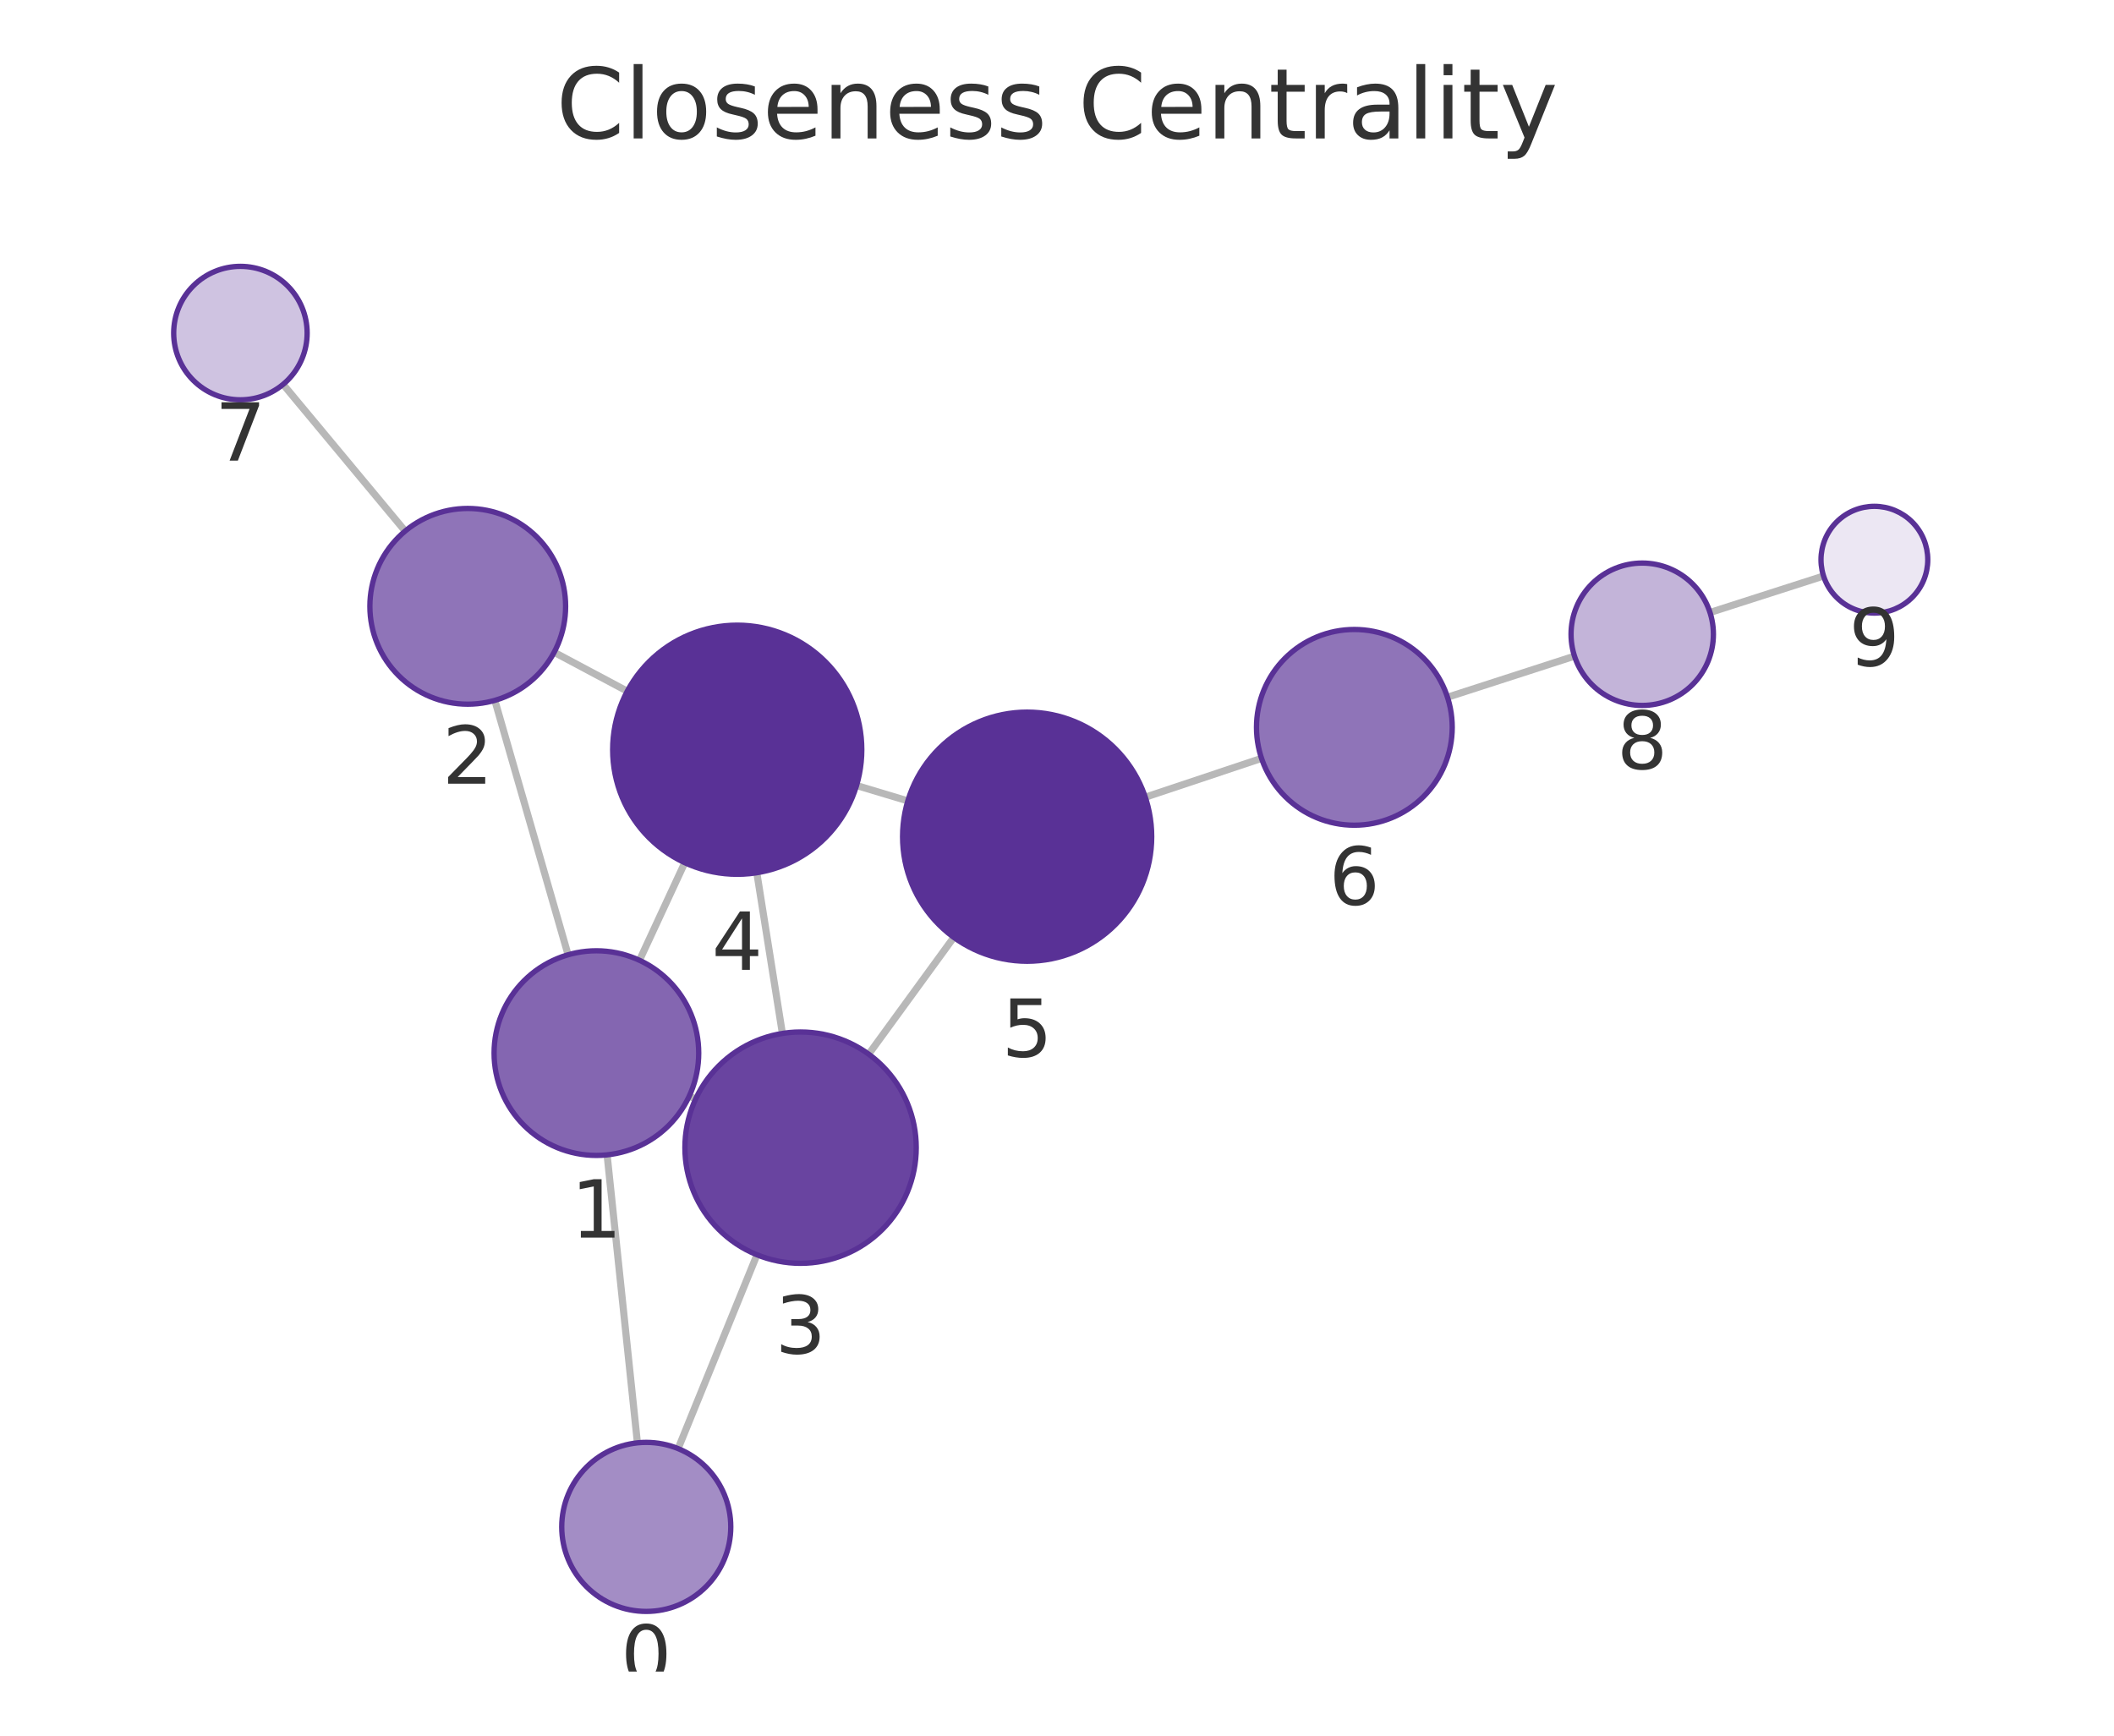
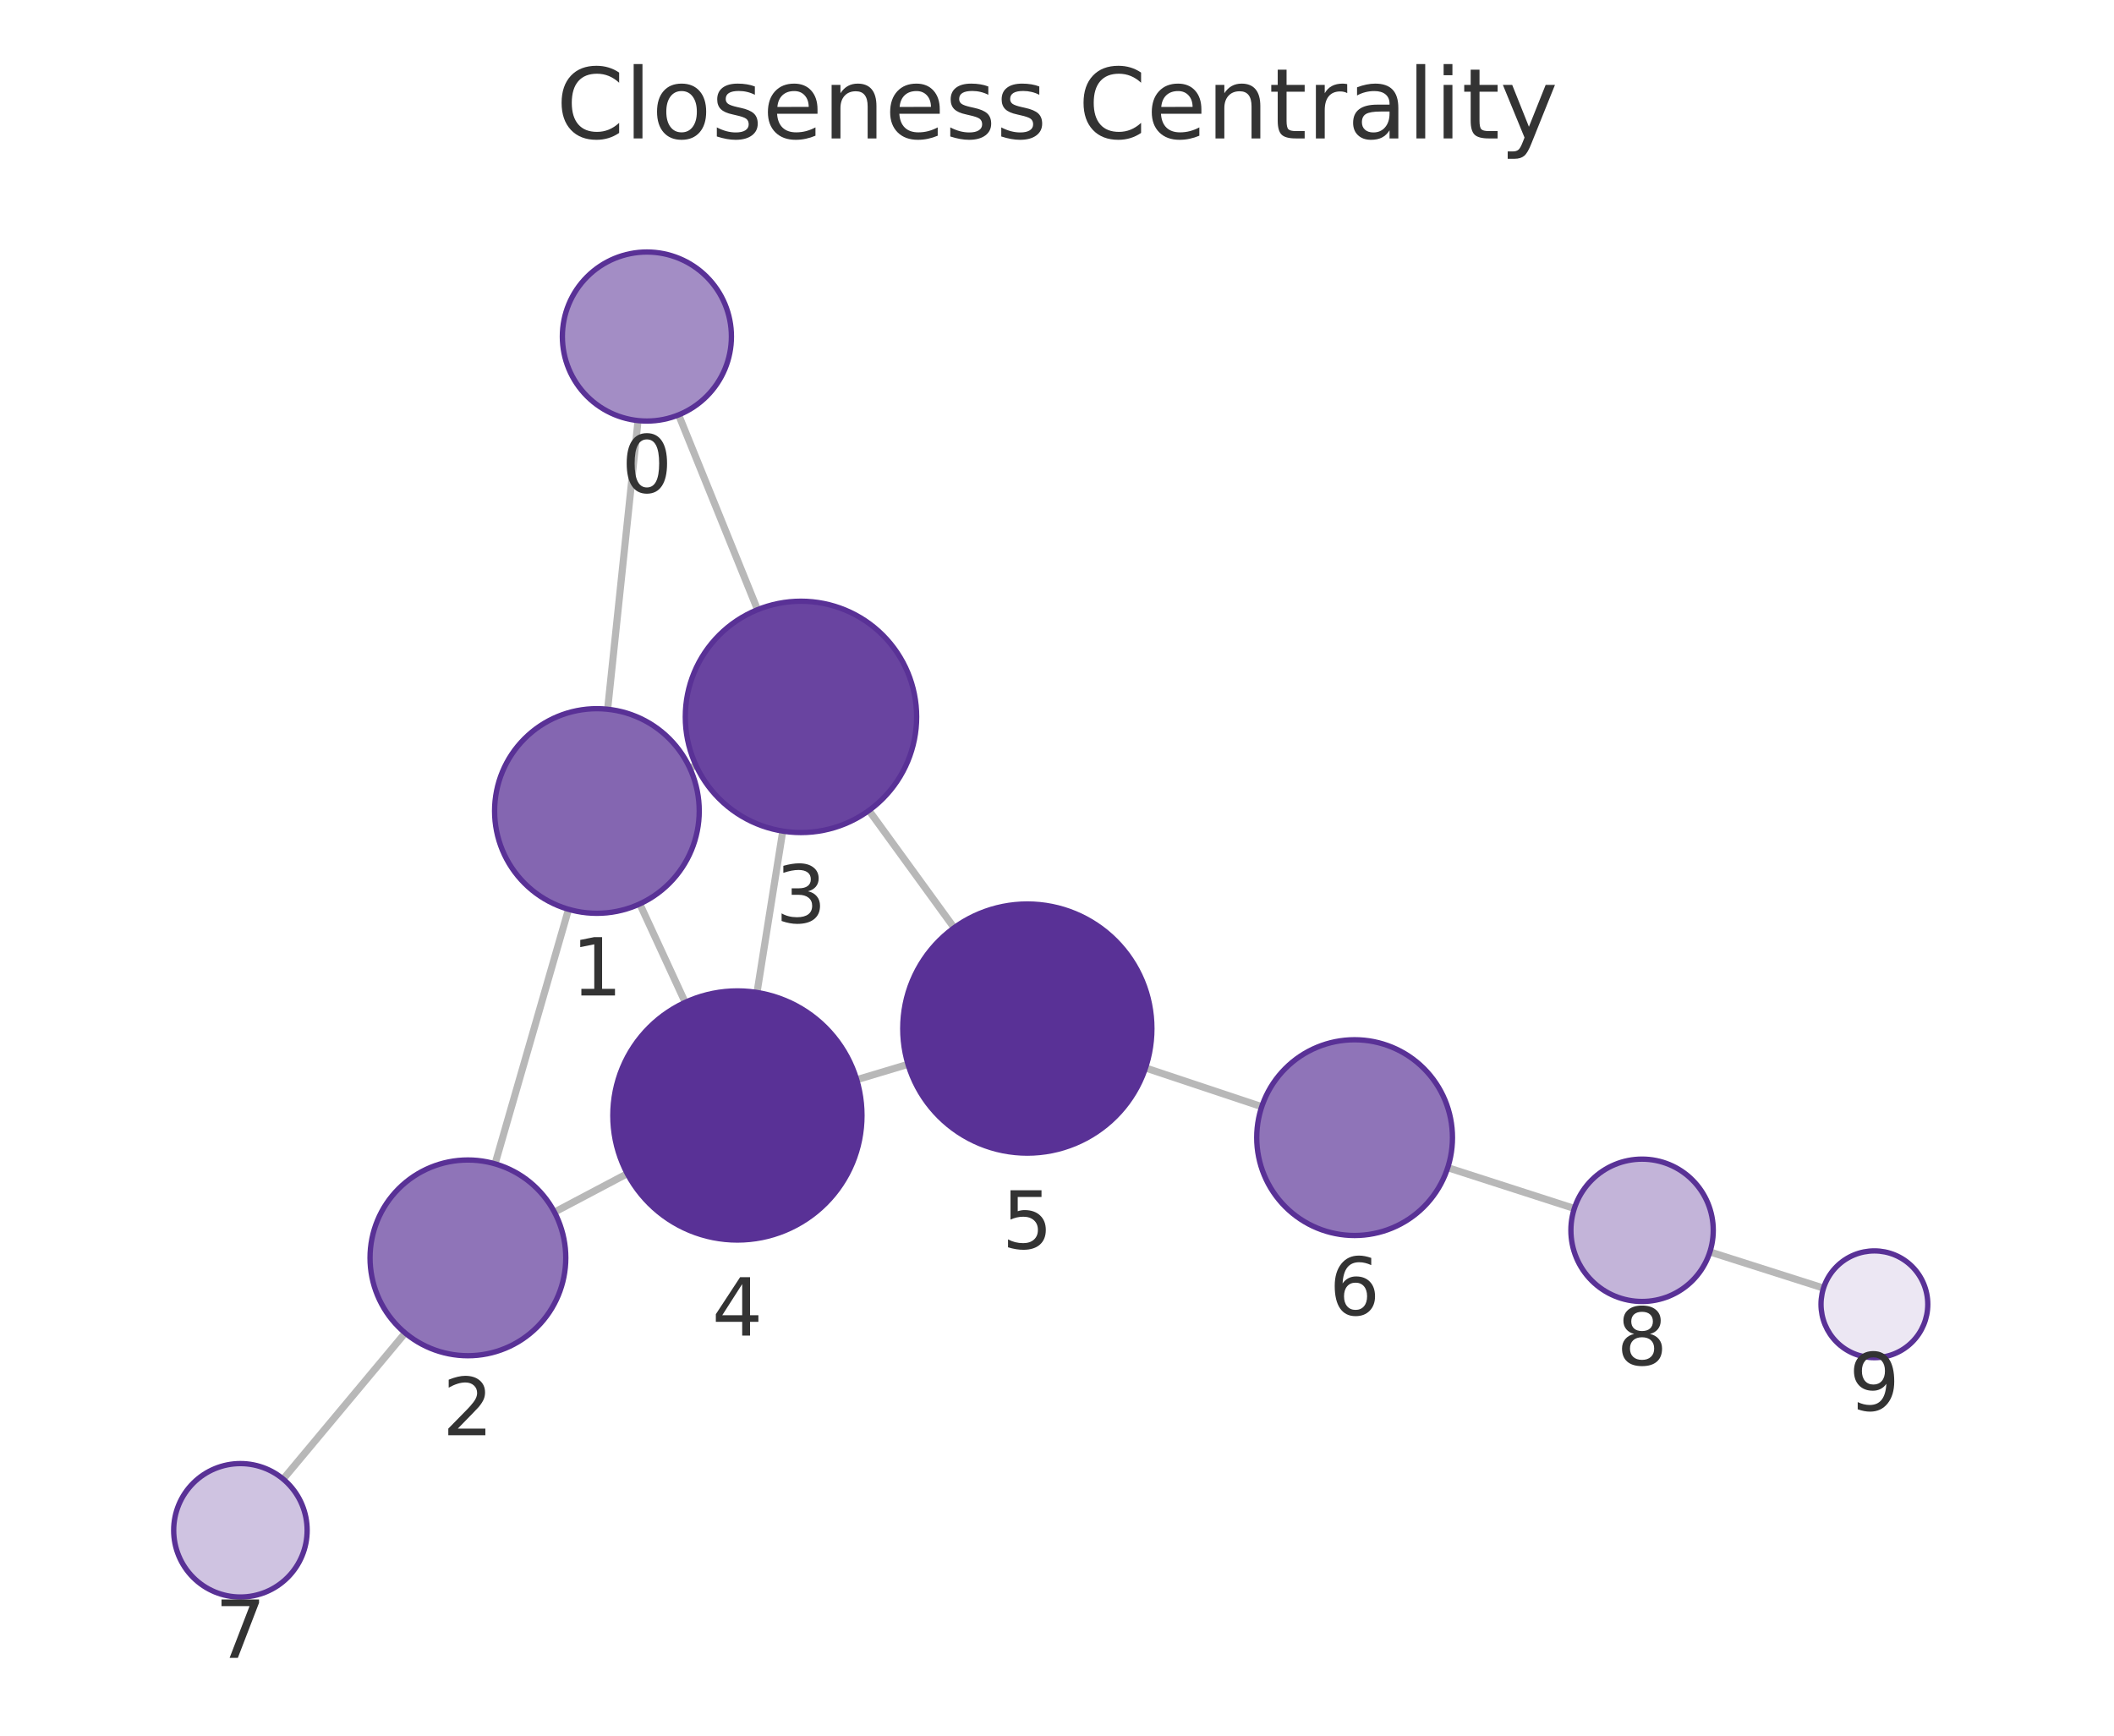
<svg xmlns="http://www.w3.org/2000/svg" xmlns:xlink="http://www.w3.org/1999/xlink" width="237.6pt" height="195.078pt" viewBox="0 0 237.6 195.078" version="1.1">
  <defs>
    <style type="text/css">*{stroke-linejoin: round; stroke-linecap: butt}</style>
  </defs>
  <g id="figure_1">
    <g id="patch_1">
      <path d="M 0 195.078  L 237.6 195.078  L 237.6 0  L 0 0  L 0 195.078  z " style="fill: none" />
    </g>
    <g id="axes_1">
      <g id="patch_2">
        <path d="M 7.2 187.878  L 230.4 187.878  L 230.4 21.558  L 7.2 21.558  L 7.2 187.878  z " style="fill: none" />
      </g>
      <g id="EdgeCollection_1">
-         <path d="M 71.641 162.167  L 68.235 129.8  " clip-path="url(#pe59f286325)" style="fill: #b8b8b8; stroke: #b8b8b8; stroke-width: 0.8" />
-         <path d="M 76.216 162.816  L 85.079 141.032  " clip-path="url(#pe59f286325)" style="fill: #b8b8b8; stroke: #b8b8b8; stroke-width: 0.8" />
-         <path d="M 63.85 107.312  L 55.616 78.717  " clip-path="url(#pe59f286325)" style="fill: #b8b8b8; stroke: #b8b8b8; stroke-width: 0.8" />
-         <path d="M 77.467 123.196  L 78.183 123.527  " clip-path="url(#pe59f286325)" style="fill: #b8b8b8; stroke: #b8b8b8; stroke-width: 0.8" />
-         <path d="M 71.874 107.932  L 76.965 96.963  " clip-path="url(#pe59f286325)" style="fill: #b8b8b8; stroke: #b8b8b8; stroke-width: 0.8" />
-         <path d="M 62.283 73.314  L 70.501 77.688  " clip-path="url(#pe59f286325)" style="fill: #b8b8b8; stroke: #b8b8b8; stroke-width: 0.8" />
-         <path d="M 45.537 59.691  L 31.818 43.201  " clip-path="url(#pe59f286325)" style="fill: #b8b8b8; stroke: #b8b8b8; stroke-width: 0.8" />
-         <path d="M 87.935 116.152  L 85.06 98.091  " clip-path="url(#pe59f286325)" style="fill: #b8b8b8; stroke: #b8b8b8; stroke-width: 0.8" />
-         <path d="M 97.634 118.484  L 107.2 105.354  " clip-path="url(#pe59f286325)" style="fill: #b8b8b8; stroke: #b8b8b8; stroke-width: 0.8" />
-         <path d="M 96.269 88.287  L 102.034 90.016  " clip-path="url(#pe59f286325)" style="fill: #b8b8b8; stroke: #b8b8b8; stroke-width: 0.8" />
-         <path d="M 128.722 89.601  L 141.789 85.235  " clip-path="url(#pe59f286325)" style="fill: #b8b8b8; stroke: #b8b8b8; stroke-width: 0.8" />
-         <path d="M 162.688 78.364  L 176.964 73.747  " clip-path="url(#pe59f286325)" style="fill: #b8b8b8; stroke: #b8b8b8; stroke-width: 0.8" />
-         <path d="M 192.193 68.84  L 204.957 64.742  " clip-path="url(#pe59f286325)" style="fill: #b8b8b8; stroke: #b8b8b8; stroke-width: 0.8" />
+         <path d="M 71.712 47.273  L 68.294 79.715  " clip-path="url(#paadf816aa0)" style="fill: #b8b8b8; stroke: #b8b8b8; stroke-width: 0.8" />
+         <path d="M 76.274 46.63  L 85.143 68.525  " clip-path="url(#paadf816aa0)" style="fill: #b8b8b8; stroke: #b8b8b8; stroke-width: 0.8" />
+         <path d="M 63.9 102.2  L 55.641 130.808  " clip-path="url(#paadf816aa0)" style="fill: #b8b8b8; stroke: #b8b8b8; stroke-width: 0.8" />
+         <path d="M 77.532 86.335  L 78.219 86.019  " clip-path="url(#paadf816aa0)" style="fill: #b8b8b8; stroke: #b8b8b8; stroke-width: 0.8" />
+         <path d="M 71.907 101.593  L 77.014 112.661  " clip-path="url(#paadf816aa0)" style="fill: #b8b8b8; stroke: #b8b8b8; stroke-width: 0.8" />
+         <path d="M 62.316 136.238  L 70.501 131.913  " clip-path="url(#paadf816aa0)" style="fill: #b8b8b8; stroke: #b8b8b8; stroke-width: 0.8" />
+         <path d="M 45.539 149.82  L 31.828 166.241  " clip-path="url(#paadf816aa0)" style="fill: #b8b8b8; stroke: #b8b8b8; stroke-width: 0.8" />
+         <path d="M 87.976 93.412  L 85.084 111.547  " clip-path="url(#paadf816aa0)" style="fill: #b8b8b8; stroke: #b8b8b8; stroke-width: 0.8" />
+         <path d="M 97.663 91.093  L 107.238 104.277  " clip-path="url(#paadf816aa0)" style="fill: #b8b8b8; stroke: #b8b8b8; stroke-width: 0.8" />
+         <path d="M 96.29 121.353  L 102.054 119.625  " clip-path="url(#paadf816aa0)" style="fill: #b8b8b8; stroke: #b8b8b8; stroke-width: 0.8" />
+         <path d="M 128.747 120.031  L 141.813 124.386  " clip-path="url(#paadf816aa0)" style="fill: #b8b8b8; stroke: #b8b8b8; stroke-width: 0.8" />
+         <path d="M 162.718 131.239  L 176.944 135.826  " clip-path="url(#paadf816aa0)" style="fill: #b8b8b8; stroke: #b8b8b8; stroke-width: 0.8" />
+         <path d="M 192.181 140.708  L 204.952 144.775  " clip-path="url(#paadf816aa0)" style="fill: #b8b8b8; stroke: #b8b8b8; stroke-width: 0.8" />
      </g>
      <g id="VertexCollection_1">
-         <path d="M 72.635 181.115  C 75.155 181.115 77.571 180.114 79.353 178.333  C 81.134 176.551 82.135 174.135 82.135 171.615  C 82.135 169.096 81.134 166.679 79.353 164.898  C 77.571 163.116 75.155 162.115 72.635 162.115  C 70.116 162.115 67.699 163.116 65.918 164.898  C 64.136 166.679 63.135 169.096 63.135 171.615  C 63.135 174.135 64.136 176.551 65.918 178.333  C 67.699 180.114 70.116 181.115 72.635 181.115  z " clip-path="url(#pe59f286325)" style="fill: #a38dc5; stroke: #593196; stroke-width: 0.6" />
-         <path d="M 67.032 129.863  C 70.082 129.863 73.007 128.651 75.164 126.495  C 77.32 124.338 78.532 121.413 78.532 118.363  C 78.532 115.313 77.32 112.388 75.164 110.231  C 73.007 108.075 70.082 106.863 67.032 106.863  C 63.982 106.863 61.057 108.075 58.9 110.231  C 56.744 112.388 55.532 115.313 55.532 118.363  C 55.532 121.413 56.744 124.338 58.9 126.495  C 61.057 128.651 63.982 129.863 67.032 129.863  z " clip-path="url(#pe59f286325)" style="fill: #8466b1; stroke: #593196; stroke-width: 0.6" />
-         <path d="M 52.572 79.147  C 55.489 79.147 58.288 77.988 60.35 75.925  C 62.413 73.862 63.572 71.064 63.572 68.147  C 63.572 65.23 62.413 62.431 60.35 60.369  C 58.288 58.306 55.489 57.147 52.572 57.147  C 49.655 57.147 46.857 58.306 44.794 60.369  C 42.731 62.431 41.572 65.23 41.572 68.147  C 41.572 71.064 42.731 73.862 44.794 75.925  C 46.857 77.988 49.655 79.147 52.572 79.147  z " clip-path="url(#pe59f286325)" style="fill: #8f74b8; stroke: #593196; stroke-width: 0.6" />
-         <path d="M 89.979 141.991  C 93.427 141.991 96.733 140.621 99.171 138.183  C 101.609 135.745 102.979 132.438 102.979 128.991  C 102.979 125.543 101.609 122.236 99.171 119.798  C 96.733 117.361 93.427 115.991 89.979 115.991  C 86.531 115.991 83.224 117.361 80.787 119.798  C 78.349 122.236 76.979 125.543 76.979 128.991  C 76.979 132.438 78.349 135.745 80.787 138.183  C 83.224 140.621 86.531 141.991 89.979 141.991  z " clip-path="url(#pe59f286325)" style="fill: #6944a0; stroke: #593196; stroke-width: 0.6" />
-         <path d="M 82.86 98.265  C 86.572 98.265 90.134 96.79 92.759 94.164  C 95.384 91.539 96.86 87.978 96.86 84.265  C 96.86 80.552 95.384 76.991 92.759 74.365  C 90.134 71.74 86.572 70.265 82.86 70.265  C 79.147 70.265 75.585 71.74 72.96 74.365  C 70.335 76.991 68.86 80.552 68.86 84.265  C 68.86 87.978 70.335 91.539 72.96 94.164  C 75.585 96.79 79.147 98.265 82.86 98.265  z " clip-path="url(#pe59f286325)" style="fill: #593196; stroke: #593196; stroke-width: 0.6" />
-         <path d="M 115.444 108.039  C 119.157 108.039 122.718 106.564 125.344 103.938  C 127.969 101.313 129.444 97.751 129.444 94.039  C 129.444 90.326 127.969 86.765 125.344 84.139  C 122.718 81.514 119.157 80.039 115.444 80.039  C 111.731 80.039 108.17 81.514 105.545 84.139  C 102.919 86.765 101.444 90.326 101.444 94.039  C 101.444 97.751 102.919 101.313 105.545 103.938  C 108.17 106.564 111.731 108.039 115.444 108.039  z " clip-path="url(#pe59f286325)" style="fill: #593196; stroke: #593196; stroke-width: 0.6" />
-         <path d="M 152.221 92.749  C 155.139 92.749 157.937 91.59 160 89.527  C 162.062 87.464 163.221 84.666 163.221 81.749  C 163.221 78.831 162.062 76.033 160 73.97  C 157.937 71.908 155.139 70.749 152.221 70.749  C 149.304 70.749 146.506 71.908 144.443 73.97  C 142.381 76.033 141.221 78.831 141.221 81.749  C 141.221 84.666 142.381 87.464 144.443 89.527  C 146.506 91.59 149.304 92.749 152.221 92.749  z " clip-path="url(#pe59f286325)" style="fill: #8f74b8; stroke: #593196; stroke-width: 0.6" />
-         <path d="M 27.021 44.936  C 29.01 44.936 30.918 44.146 32.325 42.739  C 33.731 41.333 34.521 39.425 34.521 37.436  C 34.521 35.447 33.731 33.539 32.325 32.133  C 30.918 30.726 29.01 29.936 27.021 29.936  C 25.032 29.936 23.124 30.726 21.718 32.133  C 20.312 33.539 19.521 35.447 19.521 37.436  C 19.521 39.425 20.312 41.333 21.718 42.739  C 23.124 44.146 25.032 44.936 27.021 44.936  z " clip-path="url(#pe59f286325)" style="fill: #cfc3e1; stroke: #593196; stroke-width: 0.6" />
-         <path d="M 184.576 79.286  C 186.698 79.286 188.733 78.443 190.233 76.943  C 191.733 75.443 192.576 73.408 192.576 71.286  C 192.576 69.164 191.733 67.129 190.233 65.629  C 188.733 64.129 186.698 63.286 184.576 63.286  C 182.454 63.286 180.419 64.129 178.919 65.629  C 177.419 67.129 176.576 69.164 176.576 71.286  C 176.576 73.408 177.419 75.443 178.919 76.943  C 180.419 78.443 182.454 79.286 184.576 79.286  z " clip-path="url(#pe59f286325)" style="fill: #c3b4d9; stroke: #593196; stroke-width: 0.6" />
-         <path d="M 210.669 68.908  C 212.26 68.908 213.787 68.276 214.912 67.15  C 216.037 66.025 216.669 64.499 216.669 62.908  C 216.669 61.317 216.037 59.79 214.912 58.665  C 213.787 57.54 212.26 56.908 210.669 56.908  C 209.078 56.908 207.552 57.54 206.427 58.665  C 205.301 59.79 204.669 61.317 204.669 62.908  C 204.669 64.499 205.301 66.025 206.427 67.15  C 207.552 68.276 209.078 68.908 210.669 68.908  z " clip-path="url(#pe59f286325)" style="fill: #ece7f3; stroke: #593196; stroke-width: 0.6" />
+         <path d="M 72.707 47.325  C 75.226 47.325 77.643 46.324 79.425 44.543  C 81.206 42.761 82.207 40.345 82.207 37.825  C 82.207 35.306 81.206 32.889 79.425 31.108  C 77.643 29.326 75.226 28.325 72.707 28.325  C 70.188 28.325 67.771 29.326 65.989 31.108  C 64.208 32.889 63.207 35.306 63.207 37.825  C 63.207 40.345 64.208 42.761 65.989 44.543  C 67.771 46.324 70.188 47.325 72.707 47.325  z " clip-path="url(#paadf816aa0)" style="fill: #a38dc5; stroke: #593196; stroke-width: 0.6" />
+         <path d="M 67.089 102.651  C 70.139 102.651 73.064 101.44 75.221 99.283  C 77.378 97.126 78.589 94.201 78.589 91.151  C 78.589 88.101 77.378 85.176 75.221 83.02  C 73.064 80.863 70.139 79.651 67.089 79.651  C 64.039 79.651 61.114 80.863 58.958 83.02  C 56.801 85.176 55.589 88.101 55.589 91.151  C 55.589 94.201 56.801 97.126 58.958 99.283  C 61.114 101.44 64.039 102.651 67.089 102.651  z " clip-path="url(#paadf816aa0)" style="fill: #8466b1; stroke: #593196; stroke-width: 0.6" />
+         <path d="M 52.59 152.377  C 55.507 152.377 58.305 151.218 60.368 149.155  C 62.431 147.092 63.59 144.294 63.59 141.377  C 63.59 138.46 62.431 135.661 60.368 133.599  C 58.305 131.536 55.507 130.377 52.59 130.377  C 49.672 130.377 46.874 131.536 44.811 133.599  C 42.749 135.661 41.59 138.46 41.59 141.377  C 41.59 144.294 42.749 147.092 44.811 149.155  C 46.874 151.218 49.672 152.377 52.59 152.377  z " clip-path="url(#paadf816aa0)" style="fill: #8f74b8; stroke: #593196; stroke-width: 0.6" />
+         <path d="M 90.024 93.574  C 93.471 93.574 96.778 92.205 99.216 89.767  C 101.654 87.329 103.024 84.022 103.024 80.574  C 103.024 77.127 101.654 73.82 99.216 71.382  C 96.778 68.944 93.471 67.574 90.024 67.574  C 86.576 67.574 83.269 68.944 80.831 71.382  C 78.393 73.82 77.024 77.127 77.024 80.574  C 77.024 84.022 78.393 87.329 80.831 89.767  C 83.269 92.205 86.576 93.574 90.024 93.574  z " clip-path="url(#paadf816aa0)" style="fill: #6944a0; stroke: #593196; stroke-width: 0.6" />
+         <path d="M 82.879 139.373  C 86.592 139.373 90.153 137.898 92.779 135.272  C 95.404 132.647 96.879 129.086 96.879 125.373  C 96.879 121.66 95.404 118.099 92.779 115.473  C 90.153 112.848 86.592 111.373 82.879 111.373  C 79.166 111.373 75.605 112.848 72.98 115.473  C 70.354 118.099 68.879 121.66 68.879 125.373  C 68.879 129.086 70.354 132.647 72.98 135.272  C 75.605 137.898 79.166 139.373 82.879 139.373  z " clip-path="url(#paadf816aa0)" style="fill: #593196; stroke: #593196; stroke-width: 0.6" />
+         <path d="M 115.465 129.605  C 119.178 129.605 122.739 128.13 125.364 125.504  C 127.99 122.879 129.465 119.318 129.465 115.605  C 129.465 111.892 127.99 108.331 125.364 105.705  C 122.739 103.08 119.178 101.605 115.465 101.605  C 111.752 101.605 108.191 103.08 105.565 105.705  C 102.94 108.331 101.465 111.892 101.465 115.605  C 101.465 119.318 102.94 122.879 105.565 125.504  C 108.191 128.13 111.752 129.605 115.465 129.605  z " clip-path="url(#paadf816aa0)" style="fill: #593196; stroke: #593196; stroke-width: 0.6" />
+         <path d="M 152.248 138.863  C 155.166 138.863 157.964 137.704 160.027 135.642  C 162.089 133.579 163.248 130.781 163.248 127.863  C 163.248 124.946 162.089 122.148 160.027 120.085  C 157.964 118.022 155.166 116.863 152.248 116.863  C 149.331 116.863 146.533 118.022 144.47 120.085  C 142.408 122.148 141.248 124.946 141.248 127.863  C 141.248 130.781 142.408 133.579 144.47 135.642  C 146.533 137.704 149.331 138.863 152.248 138.863  z " clip-path="url(#paadf816aa0)" style="fill: #8f74b8; stroke: #593196; stroke-width: 0.6" />
+         <path d="M 27.021 179.498  C 29.01 179.498 30.918 178.707 32.324 177.301  C 33.731 175.894 34.521 173.987 34.521 171.998  C 34.521 170.009 33.731 168.101 32.324 166.694  C 30.918 165.288 29.01 164.498 27.021 164.498  C 25.032 164.498 23.124 165.288 21.718 166.694  C 20.311 168.101 19.521 170.009 19.521 171.998  C 19.521 173.987 20.311 175.894 21.718 177.301  C 23.124 178.707 25.032 179.498 27.021 179.498  z " clip-path="url(#paadf816aa0)" style="fill: #cfc3e1; stroke: #593196; stroke-width: 0.6" />
+         <path d="M 184.559 146.28  C 186.68 146.28 188.715 145.438 190.215 143.937  C 191.716 142.437 192.559 140.402 192.559 138.28  C 192.559 136.159 191.716 134.124 190.215 132.624  C 188.715 131.123 186.68 130.28 184.559 130.28  C 182.437 130.28 180.402 131.123 178.902 132.624  C 177.401 134.124 176.559 136.159 176.559 138.28  C 176.559 140.402 177.401 142.437 178.902 143.937  C 180.402 145.438 182.437 146.28 184.559 146.28  z " clip-path="url(#paadf816aa0)" style="fill: #c3b4d9; stroke: #593196; stroke-width: 0.6" />
+         <path d="M 210.67 152.595  C 212.261 152.595 213.787 151.963 214.912 150.838  C 216.037 149.713 216.67 148.186 216.67 146.595  C 216.67 145.004 216.037 143.478 214.912 142.353  C 213.787 141.227 212.261 140.595 210.67 140.595  C 209.078 140.595 207.552 141.227 206.427 142.353  C 205.302 143.478 204.67 145.004 204.67 146.595  C 204.67 148.186 205.302 149.713 206.427 150.838  C 207.552 151.963 209.078 152.595 210.67 152.595  z " clip-path="url(#paadf816aa0)" style="fill: #ece7f3; stroke: #593196; stroke-width: 0.6" />
      </g>
      <g id="text_1">
-         <g clip-path="url(#pe59f286325)">
-           <g style="fill: #333333" transform="translate(69.77215 189.1532) scale(0.09 -0.09)">
+         <g clip-path="url(#paadf816aa0)">
+           <g style="fill: #333333" transform="translate(69.84388 55.36305) scale(0.09 -0.09)">
            <defs>
              <path id="DejaVuSans-13" d="M 2034 4250  Q 1547 4250 1301 3770  Q 1056 3291 1056 2328  Q 1056 1369 1301 889  Q 1547 409 2034 409  Q 2525 409 2770 889  Q 3016 1369 3016 2328  Q 3016 3291 2770 3770  Q 2525 4250 2034 4250  z M 2034 4750  Q 2819 4750 3233 4129  Q 3647 3509 3647 2328  Q 3647 1150 3233 529  Q 2819 -91 2034 -91  Q 1250 -91 836 529  Q 422 1150 422 2328  Q 422 3509 836 4129  Q 1250 4750 2034 4750  z " transform="scale(0.015625)" />
            </defs>
            <use xlink:href="#DejaVuSans-13" />
          </g>
        </g>
      </g>
      <g id="text_2">
-         <g clip-path="url(#pe59f286325)">
-           <g style="fill: #333333" transform="translate(64.16878 139.1008) scale(0.09 -0.09)">
+         <g clip-path="url(#paadf816aa0)">
+           <g style="fill: #333333" transform="translate(64.22611 111.8891) scale(0.09 -0.09)">
            <defs>
              <path id="DejaVuSans-14" d="M 794 531  L 1825 531  L 1825 4091  L 703 3866  L 703 4441  L 1819 4666  L 2450 4666  L 2450 531  L 3481 531  L 3481 0  L 794 0  L 794 531  z " transform="scale(0.015625)" />
            </defs>
            <use xlink:href="#DejaVuSans-14" />
          </g>
        </g>
      </g>
      <g id="text_3">
-         <g clip-path="url(#pe59f286325)">
-           <g style="fill: #333333" transform="translate(49.70902 88.08472) scale(0.09 -0.09)">
+         <g clip-path="url(#paadf816aa0)">
+           <g style="fill: #333333" transform="translate(49.72654 161.3147) scale(0.09 -0.09)">
            <defs>
              <path id="DejaVuSans-15" d="M 1228 531  L 3431 531  L 3431 0  L 469 0  L 469 531  Q 828 903 1448 1529  Q 2069 2156 2228 2338  Q 2531 2678 2651 2914  Q 2772 3150 2772 3378  Q 2772 3750 2511 3984  Q 2250 4219 1831 4219  Q 1534 4219 1204 4116  Q 875 4013 500 3803  L 500 4441  Q 881 4594 1212 4672  Q 1544 4750 1819 4750  Q 2544 4750 2975 4387  Q 3406 4025 3406 3419  Q 3406 3131 3298 2873  Q 3191 2616 2906 2266  Q 2828 2175 2409 1742  Q 1991 1309 1228 531  z " transform="scale(0.015625)" />
            </defs>
            <use xlink:href="#DejaVuSans-15" />
          </g>
        </g>
      </g>
      <g id="text_4">
-         <g clip-path="url(#pe59f286325)">
-           <g style="fill: #333333" transform="translate(87.11584 152.1287) scale(0.09 -0.09)">
+         <g clip-path="url(#paadf816aa0)">
+           <g style="fill: #333333" transform="translate(87.16053 103.7123) scale(0.09 -0.09)">
            <defs>
              <path id="DejaVuSans-16" d="M 2597 2516  Q 3050 2419 3304 2112  Q 3559 1806 3559 1356  Q 3559 666 3084 287  Q 2609 -91 1734 -91  Q 1441 -91 1130 -33  Q 819 25 488 141  L 488 750  Q 750 597 1062 519  Q 1375 441 1716 441  Q 2309 441 2620 675  Q 2931 909 2931 1356  Q 2931 1769 2642 2001  Q 2353 2234 1838 2234  L 1294 2234  L 1294 2753  L 1863 2753  Q 2328 2753 2575 2939  Q 2822 3125 2822 3475  Q 2822 3834 2567 4026  Q 2313 4219 1838 4219  Q 1578 4219 1281 4162  Q 984 4106 628 3988  L 628 4550  Q 988 4650 1302 4700  Q 1616 4750 1894 4750  Q 2613 4750 3031 4423  Q 3450 4097 3450 3541  Q 3450 3153 3228 2886  Q 3006 2619 2597 2516  z " transform="scale(0.015625)" />
            </defs>
            <use xlink:href="#DejaVuSans-16" />
          </g>
        </g>
      </g>
      <g id="text_5">
-         <g clip-path="url(#pe59f286325)">
-           <g style="fill: #333333" transform="translate(79.99645 109.0027) scale(0.09 -0.09)">
+         <g clip-path="url(#paadf816aa0)">
+           <g style="fill: #333333" transform="translate(80.01607 150.1106) scale(0.09 -0.09)">
            <defs>
              <path id="DejaVuSans-17" d="M 2419 4116  L 825 1625  L 2419 1625  L 2419 4116  z M 2253 4666  L 3047 4666  L 3047 1625  L 3713 1625  L 3713 1100  L 3047 1100  L 3047 0  L 2419 0  L 2419 1100  L 313 1100  L 313 1709  L 2253 4666  z " transform="scale(0.015625)" />
            </defs>
            <use xlink:href="#DejaVuSans-17" />
          </g>
        </g>
      </g>
      <g id="text_6">
-         <g clip-path="url(#pe59f286325)">
-           <g style="fill: #333333" transform="translate(112.581 118.7765) scale(0.09 -0.09)">
+         <g clip-path="url(#paadf816aa0)">
+           <g style="fill: #333333" transform="translate(112.6016 140.3427) scale(0.09 -0.09)">
            <defs>
              <path id="DejaVuSans-18" d="M 691 4666  L 3169 4666  L 3169 4134  L 1269 4134  L 1269 2991  Q 1406 3038 1543 3061  Q 1681 3084 1819 3084  Q 2600 3084 3056 2656  Q 3513 2228 3513 1497  Q 3513 744 3044 326  Q 2575 -91 1722 -91  Q 1428 -91 1123 -41  Q 819 9 494 109  L 494 744  Q 775 591 1075 516  Q 1375 441 1709 441  Q 2250 441 2565 725  Q 2881 1009 2881 1497  Q 2881 1984 2565 2268  Q 2250 2553 1709 2553  Q 1456 2553 1204 2497  Q 953 2441 691 2322  L 691 4666  z " transform="scale(0.015625)" />
            </defs>
            <use xlink:href="#DejaVuSans-18" />
          </g>
        </g>
      </g>
      <g id="text_7">
-         <g clip-path="url(#pe59f286325)">
-           <g style="fill: #333333" transform="translate(149.3584 101.6865) scale(0.09 -0.09)">
+         <g clip-path="url(#paadf816aa0)">
+           <g style="fill: #333333" transform="translate(149.3854 147.8013) scale(0.09 -0.09)">
            <defs>
              <path id="DejaVuSans-19" d="M 2113 2584  Q 1688 2584 1439 2293  Q 1191 2003 1191 1497  Q 1191 994 1439 701  Q 1688 409 2113 409  Q 2538 409 2786 701  Q 3034 994 3034 1497  Q 3034 2003 2786 2293  Q 2538 2584 2113 2584  z M 3366 4563  L 3366 3988  Q 3128 4100 2886 4159  Q 2644 4219 2406 4219  Q 1781 4219 1451 3797  Q 1122 3375 1075 2522  Q 1259 2794 1537 2939  Q 1816 3084 2150 3084  Q 2853 3084 3261 2657  Q 3669 2231 3669 1497  Q 3669 778 3244 343  Q 2819 -91 2113 -91  Q 1303 -91 875 529  Q 447 1150 447 2328  Q 447 3434 972 4092  Q 1497 4750 2381 4750  Q 2619 4750 2861 4703  Q 3103 4656 3366 4563  z " transform="scale(0.015625)" />
            </defs>
            <use xlink:href="#DejaVuSans-19" />
          </g>
        </g>
      </g>
      <g id="text_8">
-         <g clip-path="url(#pe59f286325)">
-           <g style="fill: #333333" transform="translate(24.15814 51.77383) scale(0.09 -0.09)">
+         <g clip-path="url(#paadf816aa0)">
+           <g style="fill: #333333" transform="translate(24.15775 186.3354) scale(0.09 -0.09)">
            <defs>
              <path id="DejaVuSans-1a" d="M 525 4666  L 3525 4666  L 3525 4397  L 1831 0  L 1172 0  L 2766 4134  L 525 4134  L 525 4666  z " transform="scale(0.015625)" />
            </defs>
            <use xlink:href="#DejaVuSans-1a" />
          </g>
        </g>
      </g>
      <g id="text_9">
-         <g clip-path="url(#pe59f286325)">
-           <g style="fill: #333333" transform="translate(181.713 86.42385) scale(0.09 -0.09)">
+         <g clip-path="url(#paadf816aa0)">
+           <g style="fill: #333333" transform="translate(181.6954 153.4184) scale(0.09 -0.09)">
            <defs>
              <path id="DejaVuSans-1b" d="M 2034 2216  Q 1584 2216 1326 1975  Q 1069 1734 1069 1313  Q 1069 891 1326 650  Q 1584 409 2034 409  Q 2484 409 2743 651  Q 3003 894 3003 1313  Q 3003 1734 2745 1975  Q 2488 2216 2034 2216  z M 1403 2484  Q 997 2584 770 2862  Q 544 3141 544 3541  Q 544 4100 942 4425  Q 1341 4750 2034 4750  Q 2731 4750 3128 4425  Q 3525 4100 3525 3541  Q 3525 3141 3298 2862  Q 3072 2584 2669 2484  Q 3125 2378 3379 2068  Q 3634 1759 3634 1313  Q 3634 634 3220 271  Q 2806 -91 2034 -91  Q 1263 -91 848 271  Q 434 634 434 1313  Q 434 1759 690 2068  Q 947 2378 1403 2484  z M 1172 3481  Q 1172 3119 1398 2916  Q 1625 2713 2034 2713  Q 2441 2713 2670 2916  Q 2900 3119 2900 3481  Q 2900 3844 2670 4047  Q 2441 4250 2034 4250  Q 1625 4250 1398 4047  Q 1172 3844 1172 3481  z " transform="scale(0.015625)" />
            </defs>
            <use xlink:href="#DejaVuSans-1b" />
          </g>
        </g>
      </g>
      <g id="text_10">
-         <g clip-path="url(#pe59f286325)">
-           <g style="fill: #333333" transform="translate(207.8061 74.84567) scale(0.09 -0.09)">
+         <g clip-path="url(#paadf816aa0)">
+           <g style="fill: #333333" transform="translate(207.8065 158.5331) scale(0.09 -0.09)">
            <defs>
              <path id="DejaVuSans-1c" d="M 703 97  L 703 672  Q 941 559 1184 500  Q 1428 441 1663 441  Q 2288 441 2617 861  Q 2947 1281 2994 2138  Q 2813 1869 2534 1725  Q 2256 1581 1919 1581  Q 1219 1581 811 2004  Q 403 2428 403 3163  Q 403 3881 828 4315  Q 1253 4750 1959 4750  Q 2769 4750 3195 4129  Q 3622 3509 3622 2328  Q 3622 1225 3098 567  Q 2575 -91 1691 -91  Q 1453 -91 1209 -44  Q 966 3 703 97  z M 1959 2075  Q 2384 2075 2632 2365  Q 2881 2656 2881 3163  Q 2881 3666 2632 3958  Q 2384 4250 1959 4250  Q 1534 4250 1286 3958  Q 1038 3666 1038 3163  Q 1038 2656 1286 2365  Q 1534 2075 1959 2075  z " transform="scale(0.015625)" />
            </defs>
            <use xlink:href="#DejaVuSans-1c" />
          </g>
        </g>
      </g>
      <g id="matplotlib.axis_1" />
      <g id="matplotlib.axis_2" />
      <g id="text_11">
        <g style="fill: #333333" transform="translate(62.5032 15.55828) scale(0.11 -0.11)">
          <defs>
            <path id="DejaVuSans-26" d="M 4122 4306  L 4122 3641  Q 3803 3938 3442 4084  Q 3081 4231 2675 4231  Q 1875 4231 1450 3742  Q 1025 3253 1025 2328  Q 1025 1406 1450 917  Q 1875 428 2675 428  Q 3081 428 3442 575  Q 3803 722 4122 1019  L 4122 359  Q 3791 134 3420 21  Q 3050 -91 2638 -91  Q 1578 -91 968 557  Q 359 1206 359 2328  Q 359 3453 968 4101  Q 1578 4750 2638 4750  Q 3056 4750 3426 4639  Q 3797 4528 4122 4306  z " transform="scale(0.015625)" />
            <path id="DejaVuSans-4f" d="M 603 4863  L 1178 4863  L 1178 0  L 603 0  L 603 4863  z " transform="scale(0.015625)" />
            <path id="DejaVuSans-52" d="M 1959 3097  Q 1497 3097 1228 2736  Q 959 2375 959 1747  Q 959 1119 1226 758  Q 1494 397 1959 397  Q 2419 397 2687 759  Q 2956 1122 2956 1747  Q 2956 2369 2687 2733  Q 2419 3097 1959 3097  z M 1959 3584  Q 2709 3584 3137 3096  Q 3566 2609 3566 1747  Q 3566 888 3137 398  Q 2709 -91 1959 -91  Q 1206 -91 779 398  Q 353 888 353 1747  Q 353 2609 779 3096  Q 1206 3584 1959 3584  z " transform="scale(0.015625)" />
            <path id="DejaVuSans-56" d="M 2834 3397  L 2834 2853  Q 2591 2978 2328 3040  Q 2066 3103 1784 3103  Q 1356 3103 1142 2972  Q 928 2841 928 2578  Q 928 2378 1081 2264  Q 1234 2150 1697 2047  L 1894 2003  Q 2506 1872 2764 1633  Q 3022 1394 3022 966  Q 3022 478 2636 193  Q 2250 -91 1575 -91  Q 1294 -91 989 -36  Q 684 19 347 128  L 347 722  Q 666 556 975 473  Q 1284 391 1588 391  Q 1994 391 2212 530  Q 2431 669 2431 922  Q 2431 1156 2273 1281  Q 2116 1406 1581 1522  L 1381 1569  Q 847 1681 609 1914  Q 372 2147 372 2553  Q 372 3047 722 3315  Q 1072 3584 1716 3584  Q 2034 3584 2315 3537  Q 2597 3491 2834 3397  z " transform="scale(0.015625)" />
            <path id="DejaVuSans-48" d="M 3597 1894  L 3597 1613  L 953 1613  Q 991 1019 1311 708  Q 1631 397 2203 397  Q 2534 397 2845 478  Q 3156 559 3463 722  L 3463 178  Q 3153 47 2828 -22  Q 2503 -91 2169 -91  Q 1331 -91 842 396  Q 353 884 353 1716  Q 353 2575 817 3079  Q 1281 3584 2069 3584  Q 2775 3584 3186 3129  Q 3597 2675 3597 1894  z M 3022 2063  Q 3016 2534 2758 2815  Q 2500 3097 2075 3097  Q 1594 3097 1305 2825  Q 1016 2553 972 2059  L 3022 2063  z " transform="scale(0.015625)" />
            <path id="DejaVuSans-51" d="M 3513 2113  L 3513 0  L 2938 0  L 2938 2094  Q 2938 2591 2744 2837  Q 2550 3084 2163 3084  Q 1697 3084 1428 2787  Q 1159 2491 1159 1978  L 1159 0  L 581 0  L 581 3500  L 1159 3500  L 1159 2956  Q 1366 3272 1645 3428  Q 1925 3584 2291 3584  Q 2894 3584 3203 3211  Q 3513 2838 3513 2113  z " transform="scale(0.015625)" />
            <path id="DejaVuSans-3" transform="scale(0.015625)" />
            <path id="DejaVuSans-57" d="M 1172 4494  L 1172 3500  L 2356 3500  L 2356 3053  L 1172 3053  L 1172 1153  Q 1172 725 1289 603  Q 1406 481 1766 481  L 2356 481  L 2356 0  L 1766 0  Q 1100 0 847 248  Q 594 497 594 1153  L 594 3053  L 172 3053  L 172 3500  L 594 3500  L 594 4494  L 1172 4494  z " transform="scale(0.015625)" />
            <path id="DejaVuSans-55" d="M 2631 2963  Q 2534 3019 2420 3045  Q 2306 3072 2169 3072  Q 1681 3072 1420 2755  Q 1159 2438 1159 1844  L 1159 0  L 581 0  L 581 3500  L 1159 3500  L 1159 2956  Q 1341 3275 1631 3429  Q 1922 3584 2338 3584  Q 2397 3584 2469 3576  Q 2541 3569 2628 3553  L 2631 2963  z " transform="scale(0.015625)" />
            <path id="DejaVuSans-44" d="M 2194 1759  Q 1497 1759 1228 1600  Q 959 1441 959 1056  Q 959 750 1161 570  Q 1363 391 1709 391  Q 2188 391 2477 730  Q 2766 1069 2766 1631  L 2766 1759  L 2194 1759  z M 3341 1997  L 3341 0  L 2766 0  L 2766 531  Q 2569 213 2275 61  Q 1981 -91 1556 -91  Q 1019 -91 701 211  Q 384 513 384 1019  Q 384 1609 779 1909  Q 1175 2209 1959 2209  L 2766 2209  L 2766 2266  Q 2766 2663 2505 2880  Q 2244 3097 1772 3097  Q 1472 3097 1187 3025  Q 903 2953 641 2809  L 641 3341  Q 956 3463 1253 3523  Q 1550 3584 1831 3584  Q 2591 3584 2966 3190  Q 3341 2797 3341 1997  z " transform="scale(0.015625)" />
            <path id="DejaVuSans-4c" d="M 603 3500  L 1178 3500  L 1178 0  L 603 0  L 603 3500  z M 603 4863  L 1178 4863  L 1178 4134  L 603 4134  L 603 4863  z " transform="scale(0.015625)" />
            <path id="DejaVuSans-5c" d="M 2059 -325  Q 1816 -950 1584 -1140  Q 1353 -1331 966 -1331  L 506 -1331  L 506 -850  L 844 -850  Q 1081 -850 1212 -737  Q 1344 -625 1503 -206  L 1606 56  L 191 3500  L 800 3500  L 1894 763  L 2988 3500  L 3597 3500  L 2059 -325  z " transform="scale(0.015625)" />
          </defs>
          <use xlink:href="#DejaVuSans-26" />
          <use xlink:href="#DejaVuSans-4f" transform="translate(69.82812 0)" />
          <use xlink:href="#DejaVuSans-52" transform="translate(97.60938 0)" />
          <use xlink:href="#DejaVuSans-56" transform="translate(158.7969 0)" />
          <use xlink:href="#DejaVuSans-48" transform="translate(210.8906 0)" />
          <use xlink:href="#DejaVuSans-51" transform="translate(272.4219 0)" />
          <use xlink:href="#DejaVuSans-48" transform="translate(335.7969 0)" />
          <use xlink:href="#DejaVuSans-56" transform="translate(397.3281 0)" />
          <use xlink:href="#DejaVuSans-56" transform="translate(449.4219 0)" />
          <use xlink:href="#DejaVuSans-3" transform="translate(501.5156 0)" />
          <use xlink:href="#DejaVuSans-26" transform="translate(533.2969 0)" />
          <use xlink:href="#DejaVuSans-48" transform="translate(603.125 0)" />
          <use xlink:href="#DejaVuSans-51" transform="translate(664.6562 0)" />
          <use xlink:href="#DejaVuSans-57" transform="translate(728.0312 0)" />
          <use xlink:href="#DejaVuSans-55" transform="translate(767.2344 0)" />
          <use xlink:href="#DejaVuSans-44" transform="translate(808.3438 0)" />
          <use xlink:href="#DejaVuSans-4f" transform="translate(869.625 0)" />
          <use xlink:href="#DejaVuSans-4c" transform="translate(897.4062 0)" />
          <use xlink:href="#DejaVuSans-57" transform="translate(925.1875 0)" />
          <use xlink:href="#DejaVuSans-5c" transform="translate(964.3906 0)" />
        </g>
      </g>
    </g>
  </g>
  <defs>
-     <clipPath id="pe59f286325">
+     <clipPath id="paadf816aa0">
      <rect x="7.2" y="21.558" width="223.2" height="166.32" />
    </clipPath>
  </defs>
</svg>
